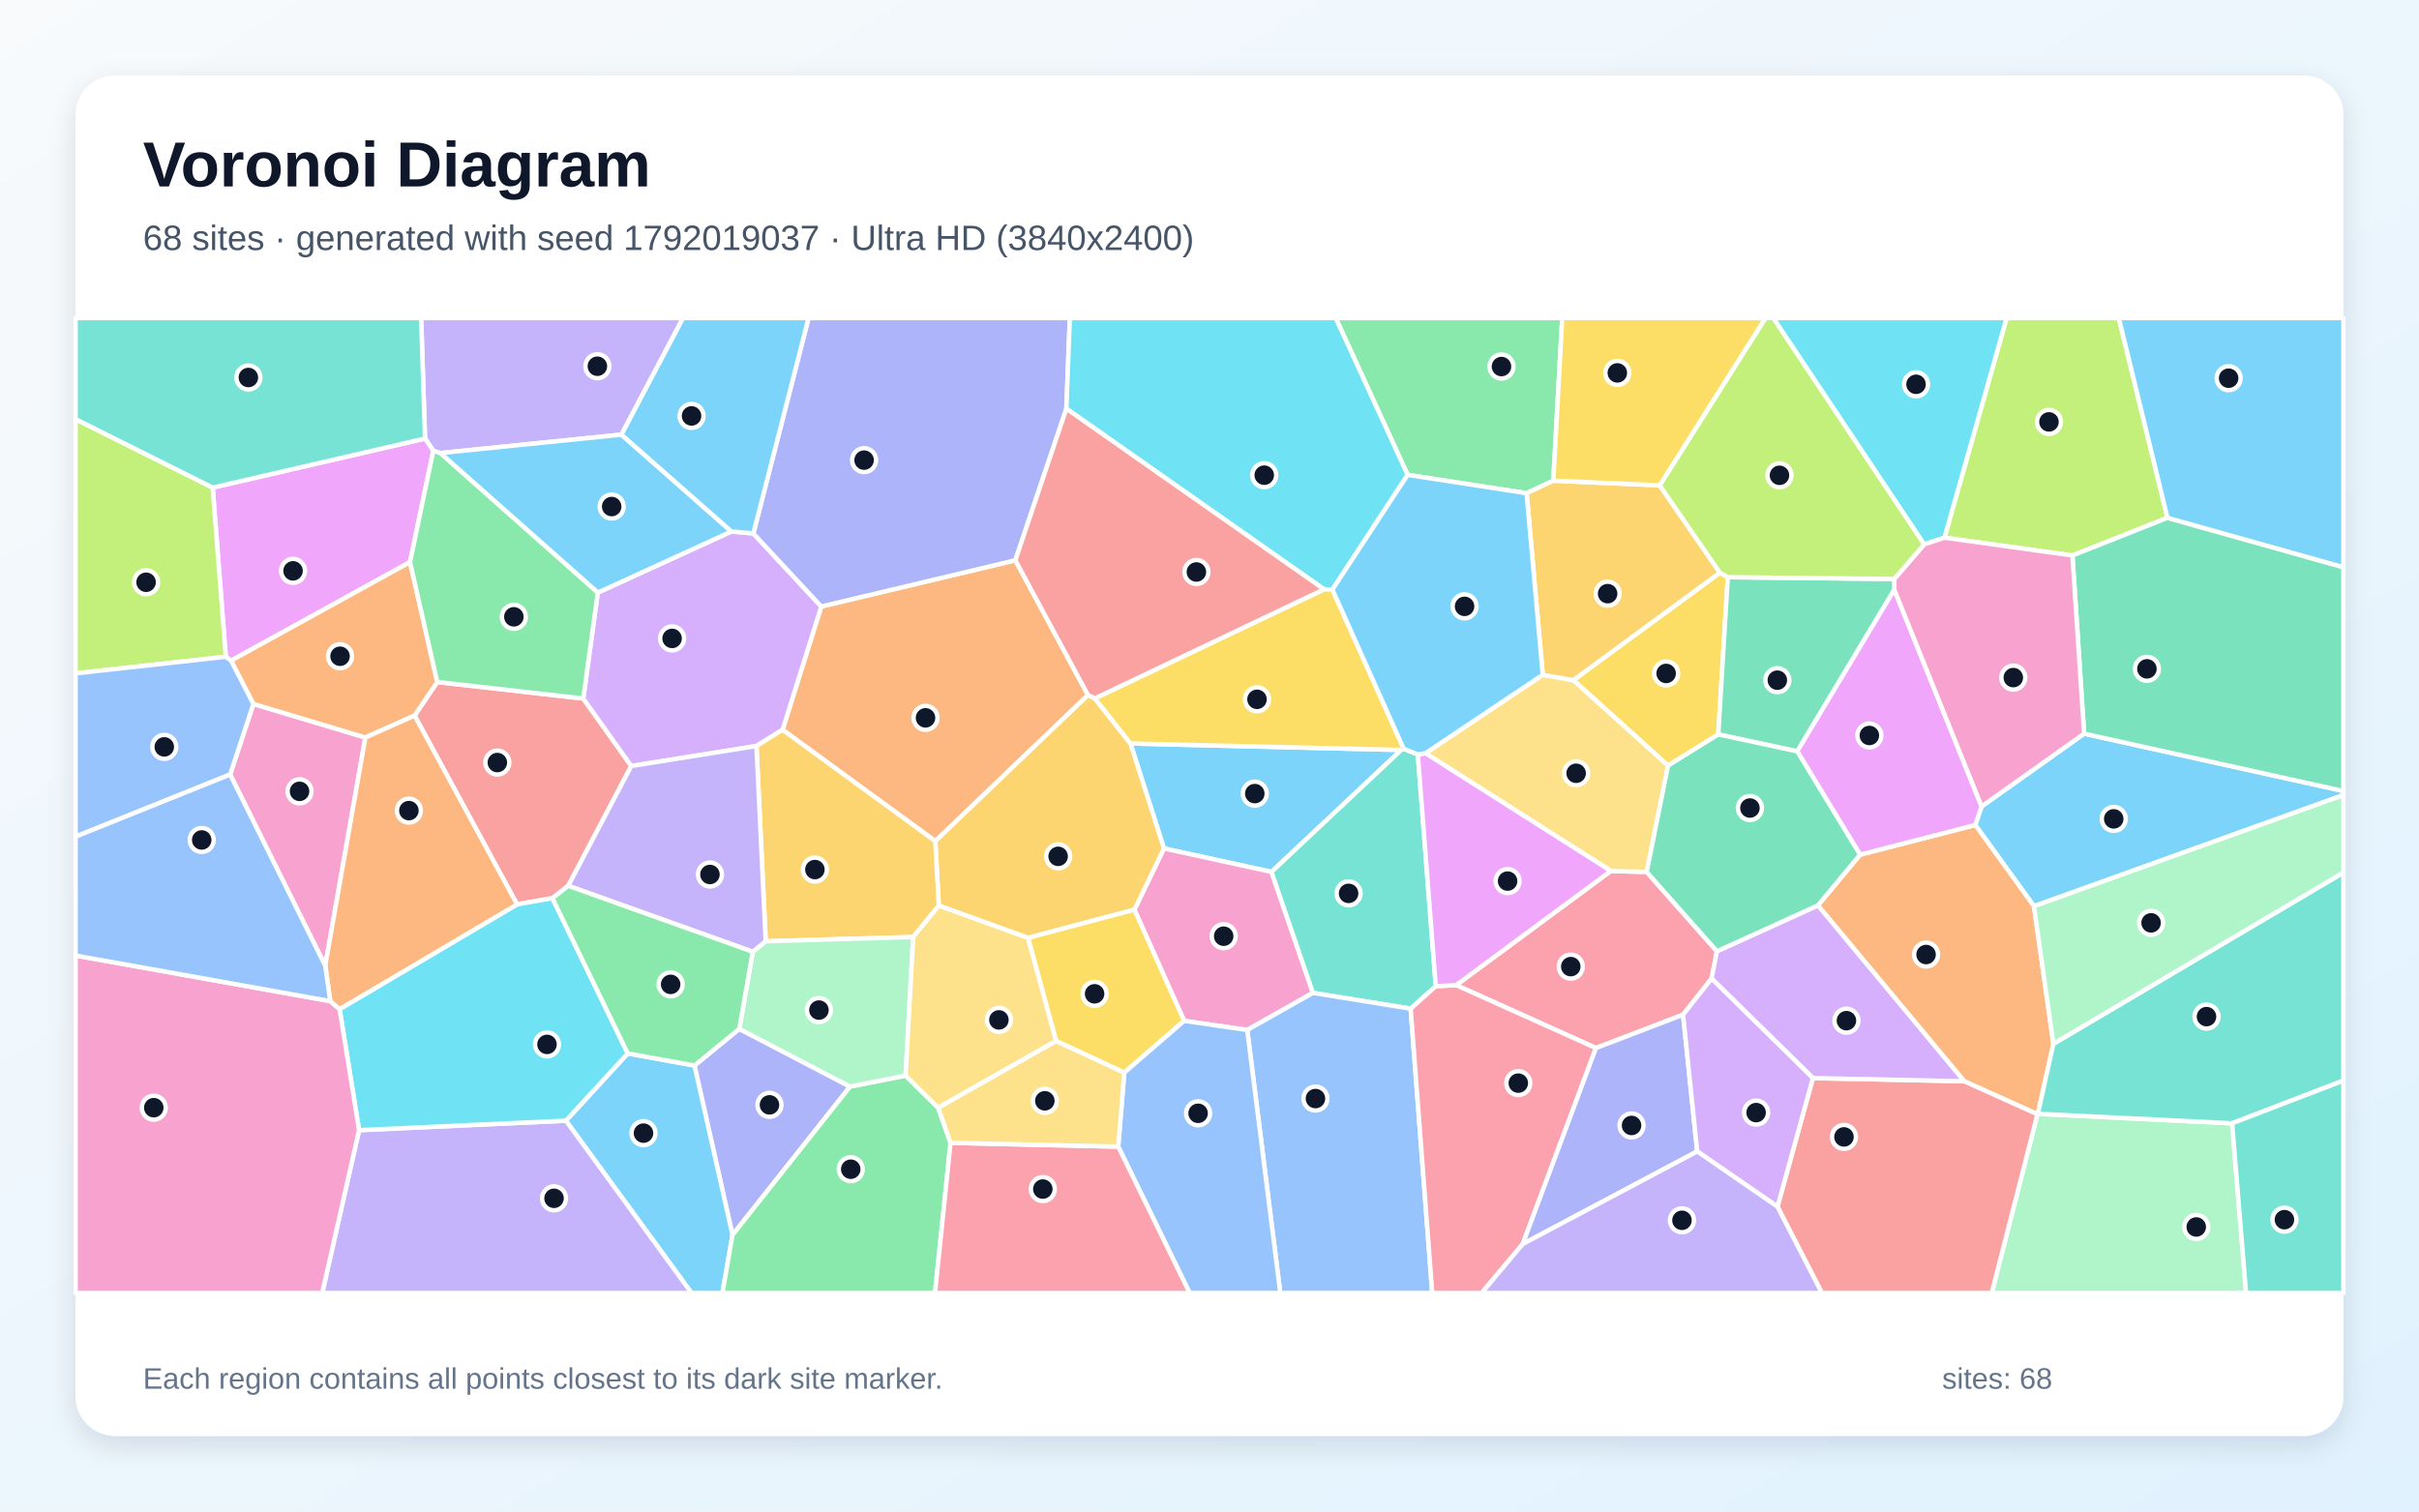
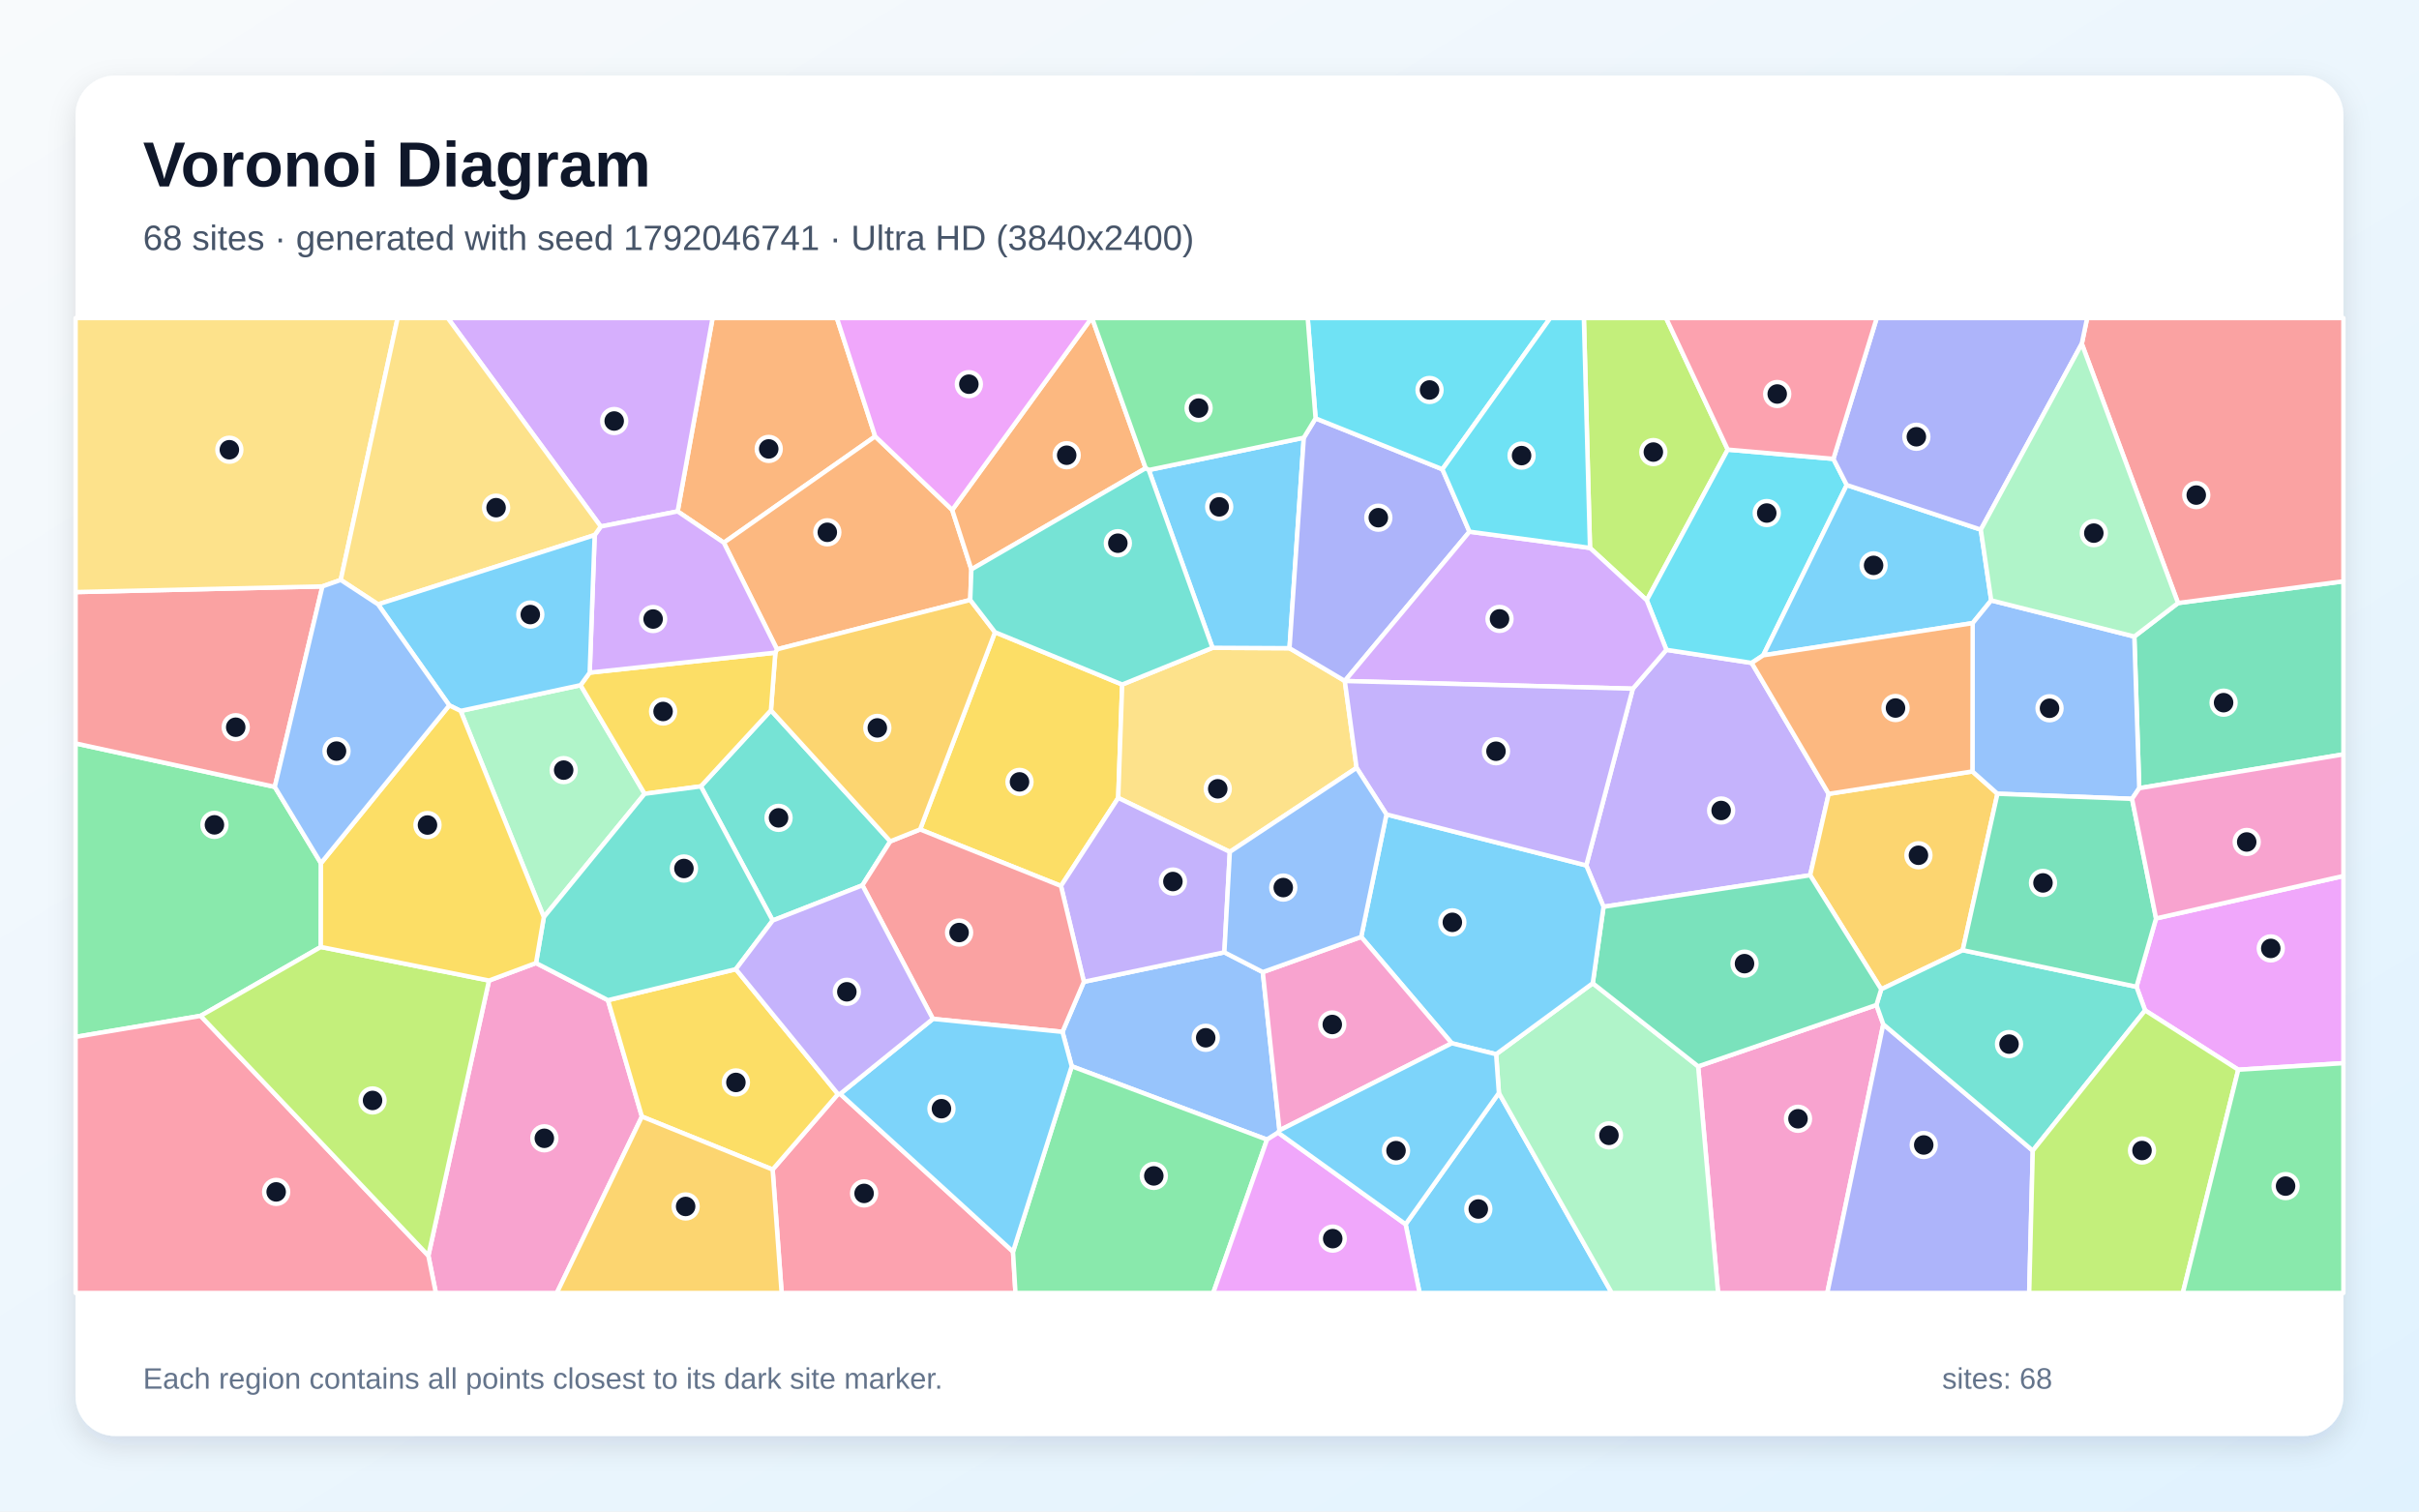
<svg xmlns="http://www.w3.org/2000/svg" width="3840" height="2400" viewBox="0 0 3840 2400" role="img" aria-labelledby="title description">
  <defs>
    <linearGradient id="background" x1="0" y1="0" x2="1" y2="1">
      <stop stop-color="#F8FAFC" />
      <stop offset="1" stop-color="#E0F2FE" />
    </linearGradient>
    <filter id="shadow" x="-5%" y="-5%" width="110%" height="110%">
      <feDropShadow dx="0" dy="15" stdDeviation="22" flood-color="#0F172A" flood-opacity=".12" />
    </filter>
  </defs>
  <rect width="3840" height="2400" fill="url(#background)" />
  <rect x="120" y="120" width="3600" height="2160" rx="63" fill="#FFFFFF" filter="url(#shadow)" />
  <g font-family="Arial, sans-serif">
    <text x="227" y="296" font-size="101" font-weight="700" fill="#0F172A">Voronoi Diagram</text>
-     <text x="227" y="397" font-size="56" fill="#475569">68 sites · generated with seed 1792019037 · Ultra HD (3840x2400)</text>
+     <text x="227" y="397" font-size="56" fill="#475569">68 sites · generated with seed 1792046741 · Ultra HD (3840x2400)</text>
  </g>
  <g stroke="#FFFFFF" stroke-width="7" stroke-linejoin="round">
-     <polygon points="2224.4,1190.8 2018.4,1384.4 1847.7,1347.2 1794.5,1180.5" fill="#38BDF8" fill-opacity="0.65" />
-     <polygon points="986.5,690.1 698.9,719.4 687.8,715.7 674.7,696.3 668.5,505.0 1084.3,505.0" fill="#A78BFA" fill-opacity="0.65" />
-     <polygon points="1879.7,1620.9 1800.8,1444.4 1847.7,1347.2 2018.4,1384.4 2084.2,1576.5 1979.9,1635.4" fill="#F472B6" fill-opacity="0.65" />
-     <polygon points="1727.1,1103.6 1484.7,1335.6 1242.3,1158.8 1303.7,963.0 1611.8,889.6" fill="#FB923C" fill-opacity="0.65" />
-     <polygon points="2730.2,909.3 2742.8,916.5 2727.6,1166.1 2647.9,1215.7 2497.5,1080.0" fill="#FACC15" fill-opacity="0.65" />
-     <polygon points="2465.8,763.2 2423.4,783.1 2234.5,754.0 2120.4,505.0 2479.9,505.0" fill="#4ADE80" fill-opacity="0.65" />
-     <polygon points="2228.3,1188.9 2250.7,1197.9 2279.2,1565.9 2239.3,1601.6 2084.2,1576.5 2018.4,1384.4 2224.4,1190.8" fill="#2DD4BF" fill-opacity="0.65" />
-     <polygon points="1979.9,1635.4 2084.2,1576.5 2239.3,1601.6 2273.6,2053.0 2032.4,2053.0" fill="#60A5FA" fill-opacity="0.65" />
-     <polygon points="650.9,892.5 366.8,1049.0 358.4,1042.8 337.6,774.2 674.7,696.3 687.8,715.7" fill="#E879F9" fill-opacity="0.65" />
-     <polygon points="3007.0,919.3 3007.1,936.3 2853.0,1193.0 2727.6,1166.1 2742.8,916.5" fill="#34D399" fill-opacity="0.65" />
-     <polygon points="902.0,1406.5 876.9,1426.1 820.8,1436.0 658.1,1136.2 694.1,1082.9 925.9,1109.1 1002.1,1216.3" fill="#F87171" fill-opacity="0.65" />
-     <polygon points="1173.6,1633.6 1349.4,1725.3 1162.8,1960.9 1102.4,1691.9" fill="#818CF8" fill-opacity="0.65" />
-     <polygon points="1631.8,1489.2 1490.3,1438.0 1484.7,1335.6 1727.1,1103.6 1738.0,1108.9 1794.5,1180.5 1847.7,1347.2 1800.8,1444.4" fill="#FBBF24" fill-opacity="0.65" />
-     <polygon points="3440.7,822.2 3289.8,882.0 3086.7,853.7 3185.3,505.0 3363.5,505.0" fill="#A3E635" fill-opacity="0.65" />
-     <polygon points="1200.8,1184.5 1002.1,1216.3 925.9,1109.1 948.9,941.0 1161.0,843.9 1195.9,847.0 1303.7,963.0 1242.3,1158.8" fill="#C084FC" fill-opacity="0.65" />
-     <polygon points="2725.5,1510.4 2717.0,1553.8 2671.8,1611.1 2533.5,1664.1 2311.5,1564.2 2557.1,1382.9 2614.0,1384.5" fill="#FB7185" fill-opacity="0.65" />
-     <polygon points="3086.7,853.7 3054.4,864.4 2814.9,505.0 3185.3,505.0" fill="#22D3EE" fill-opacity="0.65" />
-     <polygon points="3234.3,1769.2 3235.0,1768.5 3543.3,1783.6 3565.5,2053.0 3161.7,2053.0" fill="#86EFAC" fill-opacity="0.65" />
-     <polygon points="2614.0,1384.5 2557.1,1382.9 2262.8,1196.0 2449.0,1071.5 2497.5,1080.0 2647.9,1215.7" fill="#FCD34D" fill-opacity="0.65" />
-     <polygon points="898.3,1779.4 996.5,1672.6 1102.4,1691.9 1162.8,1960.9 1146.8,2053.0 1097.7,2053.0" fill="#38BDF8" fill-opacity="0.65" />
-     <polygon points="3228.8,1438.9 3135.6,1309.9 3145.6,1280.5 3308.4,1164.9 3720.0,1256.0 3720.0,1262.4" fill="#38BDF8" fill-opacity="0.65" />
-     <polygon points="570.0,1794.5 898.3,1779.4 1097.7,2053.0 511.5,2053.0" fill="#A78BFA" fill-opacity="0.65" />
-     <polygon points="516.3,1533.4 365.3,1229.8 402.2,1117.7 580.0,1171.0" fill="#F472B6" fill-opacity="0.65" />
-     <polygon points="3118.0,1716.8 2885.8,1437.6 2952.7,1357.1 3135.6,1309.9 3228.8,1438.9 3259.6,1657.4 3235.0,1768.5 3234.3,1769.2" fill="#FB923C" fill-opacity="0.65" />
-     <polygon points="1784.7,1703.2 1676.4,1652.9 1631.8,1489.2 1800.8,1444.4 1879.7,1620.9" fill="#FACC15" fill-opacity="0.65" />
-     <polygon points="1162.8,1960.9 1349.4,1725.3 1437.6,1707.7 1489.3,1758.9 1508.9,1814.6 1484.3,2053.0 1146.8,2053.0" fill="#4ADE80" fill-opacity="0.65" />
-     <polygon points="3543.3,1783.6 3235.0,1768.5 3259.6,1657.4 3720.0,1385.4 3720.0,1715.8" fill="#2DD4BF" fill-opacity="0.65" />
-     <polygon points="1775.1,1820.6 1784.7,1703.2 1879.7,1620.9 1979.9,1635.4 2032.4,2053.0 1888.5,2053.0" fill="#60A5FA" fill-opacity="0.65" />
-     <polygon points="3145.6,1280.5 3135.6,1309.9 2952.7,1357.1 2853.0,1193.0 3007.1,936.3" fill="#E879F9" fill-opacity="0.65" />
-     <polygon points="3308.4,1164.9 3289.8,882.0 3440.7,822.2 3720.0,900.6 3720.0,1256.0" fill="#34D399" fill-opacity="0.65" />
-     <polygon points="2821.6,1916.0 2877.9,1711.8 3118.0,1716.8 3234.3,1769.2 3161.7,2053.0 2892.1,2053.0" fill="#F87171" fill-opacity="0.65" />
-     <polygon points="1692.8,648.9 1611.8,889.6 1303.7,963.0 1195.9,847.0 1283.5,505.0 1698.3,505.0" fill="#818CF8" fill-opacity="0.65" />
-     <polygon points="1490.3,1438.0 1449.6,1487.8 1215.5,1494.6 1200.8,1184.5 1242.3,1158.8 1484.7,1335.6" fill="#FBBF24" fill-opacity="0.65" />
-     <polygon points="120.0,1069.2 120.0,665.5 337.6,774.2 358.4,1042.8" fill="#A3E635" fill-opacity="0.65" />
-     <polygon points="2877.9,1711.8 2717.0,1553.8 2725.5,1510.4 2885.8,1437.6 3118.0,1716.8" fill="#C084FC" fill-opacity="0.65" />
-     <polygon points="2239.3,1601.6 2279.2,1565.9 2311.5,1564.2 2533.5,1664.1 2417.2,1975.3 2352.0,2053.0 2273.6,2053.0" fill="#FB7185" fill-opacity="0.65" />
-     <polygon points="2234.5,754.0 2115.1,936.1 2101.8,935.7 1692.8,648.9 1698.3,505.0 2120.4,505.0" fill="#22D3EE" fill-opacity="0.65" />
-     <polygon points="1437.6,1707.7 1349.4,1725.3 1173.6,1633.6 1194.9,1511.2 1215.5,1494.6 1449.6,1487.8" fill="#86EFAC" fill-opacity="0.65" />
-     <polygon points="1489.3,1758.9 1437.6,1707.7 1449.6,1487.8 1490.3,1438.0 1631.8,1489.2 1676.4,1652.9" fill="#FCD34D" fill-opacity="0.65" />
-     <polygon points="1161.0,843.9 948.9,941.0 698.9,719.4 986.5,690.1" fill="#38BDF8" fill-opacity="0.65" />
-     <polygon points="1195.9,847.0 1161.0,843.9 986.5,690.1 1084.3,505.0 1283.5,505.0" fill="#38BDF8" fill-opacity="0.65" />
-     <polygon points="1215.5,1494.6 1194.9,1511.2 902.0,1406.5 1002.1,1216.3 1200.8,1184.5" fill="#A78BFA" fill-opacity="0.65" />
-     <polygon points="3308.4,1164.9 3145.6,1280.5 3007.1,936.3 3007.0,919.3 3054.4,864.4 3086.7,853.7 3289.8,882.0" fill="#F472B6" fill-opacity="0.65" />
-     <polygon points="694.1,1082.9 658.1,1136.2 580.0,1171.0 402.2,1117.7 366.8,1049.0 650.9,892.5" fill="#FB923C" fill-opacity="0.65" />
-     <polygon points="2101.8,935.7 2115.1,936.1 2228.3,1188.9 2224.4,1190.8 1794.5,1180.5 1738.0,1108.9" fill="#FACC15" fill-opacity="0.65" />
-     <polygon points="948.9,941.0 925.9,1109.1 694.1,1082.9 650.9,892.5 687.8,715.7 698.9,719.4" fill="#4ADE80" fill-opacity="0.65" />
-     <polygon points="337.6,774.2 120.0,665.5 120.0,505.0 668.5,505.0 674.7,696.3" fill="#2DD4BF" fill-opacity="0.65" />
-     <polygon points="402.2,1117.7 365.3,1229.8 120.0,1328.4 120.0,1069.2 358.4,1042.8 366.8,1049.0" fill="#60A5FA" fill-opacity="0.65" />
-     <polygon points="2262.8,1196.0 2557.1,1382.9 2311.5,1564.2 2279.2,1565.9 2250.7,1197.9" fill="#E879F9" fill-opacity="0.65" />
-     <polygon points="2952.7,1357.1 2885.8,1437.6 2725.5,1510.4 2614.0,1384.5 2647.9,1215.7 2727.6,1166.1 2853.0,1193.0" fill="#34D399" fill-opacity="0.65" />
-     <polygon points="2101.8,935.7 1738.0,1108.9 1727.1,1103.6 1611.8,889.6 1692.8,648.9" fill="#F87171" fill-opacity="0.65" />
-     <polygon points="2417.2,1975.3 2533.5,1664.1 2671.8,1611.1 2694.2,1828.2" fill="#818CF8" fill-opacity="0.65" />
-     <polygon points="2634.6,770.6 2730.2,909.3 2497.5,1080.0 2449.0,1071.5 2423.4,783.1 2465.8,763.2" fill="#FBBF24" fill-opacity="0.65" />
-     <polygon points="3054.4,864.4 3007.0,919.3 2742.8,916.5 2730.2,909.3 2634.6,770.6 2802.5,505.0 2814.9,505.0" fill="#A3E635" fill-opacity="0.65" />
-     <polygon points="2694.2,1828.2 2671.8,1611.1 2717.0,1553.8 2877.9,1711.8 2821.6,1916.0" fill="#C084FC" fill-opacity="0.65" />
-     <polygon points="1508.9,1814.6 1775.1,1820.6 1888.5,2053.0 1484.3,2053.0" fill="#FB7185" fill-opacity="0.65" />
-     <polygon points="570.0,1794.5 539.1,1602.3 820.8,1436.0 876.9,1426.1 996.5,1672.6 898.3,1779.4" fill="#22D3EE" fill-opacity="0.65" />
-     <polygon points="3259.6,1657.4 3228.8,1438.9 3720.0,1262.4 3720.0,1385.4" fill="#86EFAC" fill-opacity="0.65" />
-     <polygon points="1508.9,1814.6 1489.3,1758.9 1676.4,1652.9 1784.7,1703.2 1775.1,1820.6" fill="#FCD34D" fill-opacity="0.65" />
-     <polygon points="3440.7,822.2 3363.5,505.0 3720.0,505.0 3720.0,900.6" fill="#38BDF8" fill-opacity="0.65" />
-     <polygon points="2115.1,936.1 2234.5,754.0 2423.4,783.1 2449.0,1071.5 2262.8,1196.0 2250.7,1197.9 2228.3,1188.9" fill="#38BDF8" fill-opacity="0.65" />
-     <polygon points="2417.2,1975.3 2694.2,1828.2 2821.6,1916.0 2892.1,2053.0 2352.0,2053.0" fill="#A78BFA" fill-opacity="0.65" />
-     <polygon points="120.0,1517.2 524.3,1589.6 539.1,1602.3 570.0,1794.5 511.5,2053.0 120.0,2053.0" fill="#F472B6" fill-opacity="0.65" />
-     <polygon points="539.1,1602.3 524.3,1589.6 516.3,1533.4 580.0,1171.0 658.1,1136.2 820.8,1436.0" fill="#FB923C" fill-opacity="0.65" />
-     <polygon points="2634.6,770.6 2465.8,763.2 2479.9,505.0 2802.5,505.0" fill="#FACC15" fill-opacity="0.65" />
-     <polygon points="996.5,1672.6 876.9,1426.1 902.0,1406.5 1194.9,1511.2 1173.6,1633.6 1102.4,1691.9" fill="#4ADE80" fill-opacity="0.65" />
-     <polygon points="3543.3,1783.6 3720.0,1715.8 3720.0,2053.0 3565.5,2053.0" fill="#2DD4BF" fill-opacity="0.65" />
-     <polygon points="524.3,1589.6 120.0,1517.2 120.0,1328.4 365.3,1229.8 516.3,1533.4" fill="#60A5FA" fill-opacity="0.65" />
+     <polygon points="2231.3,1943.9 2379.4,1735.4 2558.6,2053.0 2253.5,2053.0" fill="#38BDF8" fill-opacity="0.65" />
+     <polygon points="2518.1,1374.1 2592.0,1093.5 2645.3,1031.8 2780.7,1052.6 2902.9,1260.5 2873.5,1389.7 2545.5,1439.8" fill="#A78BFA" fill-opacity="0.65" />
+     <polygon points="2695.7,1693.2 2978.7,1595.7 2989.6,1626.4 2900.7,2053.0 2727.3,2053.0" fill="#F472B6" fill-opacity="0.65" />
+     <polygon points="1389.3,692.9 1149.0,861.7 1075.7,812.0 1131.2,505.0 1328.5,505.0" fill="#FB923C" fill-opacity="0.65" />
+     <polygon points="1579.5,1003.8 1781.4,1086.9 1775.1,1266.9 1684.2,1406.7 1460.6,1317.0" fill="#FACC15" fill-opacity="0.65" />
+     <polygon points="509.5,1370.6 509.3,1503.6 318.5,1613.0 120.0,1646.4 120.0,1180.4 436.2,1249.4" fill="#4ADE80" fill-opacity="0.65" />
+     <polygon points="1226.6,1461.6 1112.5,1248.6 1223.8,1127.8 1413.3,1335.9 1369.0,1405.7" fill="#2DD4BF" fill-opacity="0.65" />
+     <polygon points="2004.6,1543.5 2031.1,1794.8 2028.9,1798.4 2011.3,1809.5 1701.3,1693.0 1686.6,1638.4 1720.6,1558.9 1943.6,1512.1" fill="#60A5FA" fill-opacity="0.65" />
+     <polygon points="3553.1,1698.5 3405.2,1604.3 3391.5,1566.8 3422.6,1458.3 3720.0,1390.9 3720.0,1688.1" fill="#E879F9" fill-opacity="0.65" />
+     <polygon points="3395.9,1251.5 3388.1,1010.7 3457.5,957.5 3720.0,923.0 3720.0,1197.8" fill="#34D399" fill-opacity="0.65" />
+     <polygon points="511.8,931.1 436.2,1249.4 120.0,1180.4 120.0,940.1" fill="#F87171" fill-opacity="0.65" />
+     <polygon points="2989.6,1626.4 3226.9,1827.0 3221.2,2053.0 2900.7,2053.0" fill="#818CF8" fill-opacity="0.65" />
+     <polygon points="3131.1,1224.9 3170.8,1260.3 3115.7,1508.7 2986.3,1570.8 2873.5,1389.7 2902.9,1260.5" fill="#FBBF24" fill-opacity="0.65" />
+     <polygon points="2742.7,713.9 2614.1,953.1 2524.0,870.0 2514.3,505.0 2644.8,505.0" fill="#A3E635" fill-opacity="0.65" />
+     <polygon points="953.7,836.0 710.8,505.0 1131.2,505.0 1075.7,812.0" fill="#C084FC" fill-opacity="0.65" />
+     <polygon points="1226.5,1857.0 1330.2,1737.2 1333.7,1736.9 1608.1,1987.4 1612.0,2053.0 1240.8,2053.0" fill="#FB7185" fill-opacity="0.65" />
+     <polygon points="2910.4,728.6 2931.6,770.1 2799.0,1040.5 2780.7,1052.6 2645.3,1031.8 2614.1,953.1 2742.7,713.9" fill="#22D3EE" fill-opacity="0.65" />
+     <polygon points="2379.4,1735.4 2375.0,1673.9 2528.4,1561.2 2695.7,1693.2 2727.3,2053.0 2558.6,2053.0" fill="#86EFAC" fill-opacity="0.65" />
+     <polygon points="2153.5,1219.2 1952.3,1352.6 1775.1,1266.9 1781.4,1086.9 1924.8,1028.6 2047.0,1029.2 2134.8,1081.2 2134.8,1081.3" fill="#FCD34D" fill-opacity="0.65" />
+     <polygon points="1823.6,746.3 2069.7,695.0 2047.0,1029.2 1924.8,1028.6" fill="#38BDF8" fill-opacity="0.65" />
+     <polygon points="3144.4,841.0 3160.9,953.3 3131.5,989.4 2799.0,1040.5 2931.6,770.1" fill="#38BDF8" fill-opacity="0.65" />
+     <polygon points="1952.3,1352.6 1943.6,1512.1 1720.6,1558.9 1684.2,1406.7 1775.1,1266.9" fill="#A78BFA" fill-opacity="0.65" />
+     <polygon points="680.0,1993.8 776.3,1556.9 850.9,1529.1 965.1,1588.1 1019.0,1772.9 883.9,2053.0 691.9,2053.0" fill="#F472B6" fill-opacity="0.65" />
+     <polygon points="1511.6,809.7 1542.0,904.1 1540.2,952.6 1233.4,1031.0 1149.0,861.7 1389.3,692.9" fill="#FB923C" fill-opacity="0.65" />
+     <polygon points="1019.0,1772.9 965.1,1588.1 1168.1,1538.9 1330.2,1737.2 1226.5,1857.0" fill="#FACC15" fill-opacity="0.65" />
+     <polygon points="1608.1,1987.4 1701.3,1693.0 2011.3,1809.5 1925.9,2053.0 1612.0,2053.0" fill="#4ADE80" fill-opacity="0.65" />
+     <polygon points="3226.9,1827.0 2989.6,1626.4 2978.7,1595.7 2986.3,1570.8 3115.7,1508.7 3391.5,1566.8 3405.2,1604.3" fill="#2DD4BF" fill-opacity="0.65" />
+     <polygon points="3131.5,989.4 3160.9,953.3 3388.1,1010.7 3395.9,1251.5 3384.5,1268.4 3170.8,1260.3 3131.1,1224.9" fill="#60A5FA" fill-opacity="0.65" />
+     <polygon points="2011.3,1809.5 2028.9,1798.4 2231.3,1943.9 2253.5,2053.0 1925.9,2053.0" fill="#E879F9" fill-opacity="0.65" />
+     <polygon points="2986.3,1570.8 2978.7,1595.7 2695.7,1693.2 2528.4,1561.2 2545.5,1439.8 2873.5,1389.7" fill="#34D399" fill-opacity="0.65" />
+     <polygon points="1480.9,1617.8 1369.0,1405.7 1413.3,1335.9 1460.6,1317.0 1684.2,1406.7 1720.6,1558.9 1686.6,1638.4" fill="#F87171" fill-opacity="0.65" />
+     <polygon points="2088.4,664.3 2289.7,745.1 2332.7,844.2 2134.8,1081.2 2047.0,1029.2 2069.7,695.0" fill="#818CF8" fill-opacity="0.65" />
+     <polygon points="1413.3,1335.9 1223.8,1127.8 1230.8,1036.3 1233.4,1031.0 1540.2,952.6 1579.5,1003.8 1460.6,1317.0" fill="#FBBF24" fill-opacity="0.65" />
+     <polygon points="3226.9,1827.0 3405.2,1604.3 3553.1,1698.5 3465.1,2053.0 3221.2,2053.0" fill="#A3E635" fill-opacity="0.65" />
+     <polygon points="2332.7,844.2 2524.0,870.0 2614.1,953.1 2645.3,1031.8 2592.0,1093.5 2134.8,1081.3 2134.8,1081.2" fill="#C084FC" fill-opacity="0.65" />
+     <polygon points="120.0,1646.4 318.5,1613.0 680.0,1993.8 691.9,2053.0 120.0,2053.0" fill="#FB7185" fill-opacity="0.65" />
+     <polygon points="2289.7,745.1 2088.4,664.3 2075.9,505.0 2460.9,505.0" fill="#22D3EE" fill-opacity="0.65" />
+     <polygon points="863.3,1456.2 731.2,1128.8 921.6,1087.9 1023.3,1260.4" fill="#86EFAC" fill-opacity="0.65" />
+     <polygon points="540.9,920.8 511.8,931.1 120.0,940.1 120.0,505.0 631.2,505.0" fill="#FCD34D" fill-opacity="0.65" />
+     <polygon points="1608.1,1987.4 1333.7,1736.9 1480.9,1617.8 1686.6,1638.4 1701.3,1693.0" fill="#38BDF8" fill-opacity="0.65" />
+     <polygon points="2304.6,1656.5 2160.8,1487.6 2200.9,1293.1 2518.1,1374.1 2545.5,1439.8 2528.4,1561.2 2375.0,1673.9" fill="#38BDF8" fill-opacity="0.65" />
+     <polygon points="2200.9,1293.1 2153.5,1219.2 2134.8,1081.3 2592.0,1093.5 2518.1,1374.1" fill="#A78BFA" fill-opacity="0.65" />
+     <polygon points="2031.1,1794.8 2004.6,1543.5 2160.8,1487.6 2304.6,1656.5" fill="#F472B6" fill-opacity="0.65" />
+     <polygon points="1818.7,743.4 1542.0,904.1 1511.6,809.7 1732.8,505.0 1733.6,505.0" fill="#FB923C" fill-opacity="0.65" />
+     <polygon points="936.1,1068.0 1230.8,1036.3 1223.8,1127.8 1112.5,1248.6 1023.3,1260.4 921.6,1087.9" fill="#FACC15" fill-opacity="0.65" />
+     <polygon points="2088.4,664.3 2069.7,695.0 1823.6,746.3 1818.7,743.4 1733.6,505.0 2075.9,505.0" fill="#4ADE80" fill-opacity="0.65" />
+     <polygon points="1168.1,1538.9 965.1,1588.1 850.9,1529.1 863.3,1456.2 1023.3,1260.4 1112.5,1248.6 1226.6,1461.6" fill="#2DD4BF" fill-opacity="0.65" />
+     <polygon points="2200.9,1293.1 2160.8,1487.6 2004.6,1543.5 1943.6,1512.1 1952.3,1352.6 2153.5,1219.2" fill="#60A5FA" fill-opacity="0.65" />
+     <polygon points="1511.6,809.7 1389.3,692.9 1328.5,505.0 1732.8,505.0" fill="#E879F9" fill-opacity="0.65" />
+     <polygon points="3115.7,1508.7 3170.8,1260.3 3384.5,1268.4 3422.6,1458.3 3391.5,1566.8" fill="#34D399" fill-opacity="0.65" />
+     <polygon points="3457.5,957.5 3304.7,545.8 3313.2,505.0 3720.0,505.0 3720.0,923.0" fill="#F87171" fill-opacity="0.65" />
+     <polygon points="3304.7,545.8 3144.4,841.0 2931.6,770.1 2910.4,728.6 2979.2,505.0 3313.2,505.0" fill="#818CF8" fill-opacity="0.65" />
+     <polygon points="1019.0,1772.9 1226.5,1857.0 1240.8,2053.0 883.9,2053.0" fill="#FBBF24" fill-opacity="0.65" />
+     <polygon points="318.5,1613.0 509.3,1503.6 776.3,1556.9 680.0,1993.8" fill="#A3E635" fill-opacity="0.65" />
+     <polygon points="1233.4,1031.0 1230.8,1036.3 936.1,1068.0 944.0,849.6 953.7,836.0 1075.7,812.0 1149.0,861.7" fill="#C084FC" fill-opacity="0.65" />
+     <polygon points="2910.4,728.6 2742.7,713.9 2644.8,505.0 2979.2,505.0" fill="#FB7185" fill-opacity="0.65" />
+     <polygon points="2524.0,870.0 2332.7,844.2 2289.7,745.1 2460.9,505.0 2514.3,505.0" fill="#22D3EE" fill-opacity="0.65" />
+     <polygon points="3304.7,545.8 3457.5,957.5 3388.1,1010.7 3160.9,953.3 3144.4,841.0" fill="#86EFAC" fill-opacity="0.65" />
+     <polygon points="944.0,849.6 600.1,959.6 540.9,920.8 631.2,505.0 710.8,505.0 953.7,836.0" fill="#FCD34D" fill-opacity="0.65" />
+     <polygon points="600.1,959.6 944.0,849.6 936.1,1068.0 921.6,1087.9 731.2,1128.8 713.2,1120.0" fill="#38BDF8" fill-opacity="0.65" />
+     <polygon points="2028.9,1798.4 2031.1,1794.8 2304.6,1656.5 2375.0,1673.9 2379.4,1735.4 2231.3,1943.9" fill="#38BDF8" fill-opacity="0.65" />
+     <polygon points="1480.9,1617.8 1333.7,1736.9 1330.2,1737.2 1168.1,1538.9 1226.6,1461.6 1369.0,1405.7" fill="#A78BFA" fill-opacity="0.65" />
+     <polygon points="3422.6,1458.3 3384.5,1268.4 3395.9,1251.5 3720.0,1197.8 3720.0,1390.9" fill="#F472B6" fill-opacity="0.65" />
+     <polygon points="2799.0,1040.5 3131.5,989.4 3131.1,1224.9 2902.9,1260.5 2780.7,1052.6" fill="#FB923C" fill-opacity="0.65" />
+     <polygon points="713.2,1120.0 731.2,1128.8 863.3,1456.2 850.9,1529.1 776.3,1556.9 509.3,1503.6 509.5,1370.6" fill="#FACC15" fill-opacity="0.65" />
+     <polygon points="3553.1,1698.5 3720.0,1688.1 3720.0,2053.0 3465.1,2053.0" fill="#4ADE80" fill-opacity="0.65" />
+     <polygon points="1818.7,743.4 1823.6,746.3 1924.8,1028.6 1781.4,1086.9 1579.5,1003.8 1540.2,952.6 1542.0,904.1" fill="#2DD4BF" fill-opacity="0.65" />
+     <polygon points="540.9,920.8 600.1,959.6 713.2,1120.0 509.5,1370.6 436.2,1249.4 511.8,931.1" fill="#60A5FA" fill-opacity="0.65" />
  </g>
  <g>
-     <circle cx="1991.9" cy="1260.1" r="19" fill="#0F172A" stroke="#FFFFFF" stroke-width="7" />
-     <circle cx="948.3" cy="581.5" r="19" fill="#0F172A" stroke="#FFFFFF" stroke-width="7" />
-     <circle cx="1942.5" cy="1486.5" r="19" fill="#0F172A" stroke="#FFFFFF" stroke-width="7" />
-     <circle cx="1469.2" cy="1139.8" r="19" fill="#0F172A" stroke="#FFFFFF" stroke-width="7" />
-     <circle cx="2644.9" cy="1069.3" r="19" fill="#0F172A" stroke="#FFFFFF" stroke-width="7" />
-     <circle cx="2383.5" cy="582.0" r="19" fill="#0F172A" stroke="#FFFFFF" stroke-width="7" />
-     <circle cx="2140.8" cy="1418.5" r="19" fill="#0F172A" stroke="#FFFFFF" stroke-width="7" />
-     <circle cx="2088.2" cy="1744.3" r="19" fill="#0F172A" stroke="#FFFFFF" stroke-width="7" />
-     <circle cx="465.2" cy="906.4" r="19" fill="#0F172A" stroke="#FFFFFF" stroke-width="7" />
-     <circle cx="2821.4" cy="1080.0" r="19" fill="#0F172A" stroke="#FFFFFF" stroke-width="7" />
-     <circle cx="789.5" cy="1210.8" r="19" fill="#0F172A" stroke="#FFFFFF" stroke-width="7" />
-     <circle cx="1221.5" cy="1754.3" r="19" fill="#0F172A" stroke="#FFFFFF" stroke-width="7" />
-     <circle cx="1679.7" cy="1359.7" r="19" fill="#0F172A" stroke="#FFFFFF" stroke-width="7" />
-     <circle cx="3252.6" cy="669.9" r="19" fill="#0F172A" stroke="#FFFFFF" stroke-width="7" />
-     <circle cx="1066.9" cy="1013.7" r="19" fill="#0F172A" stroke="#FFFFFF" stroke-width="7" />
-     <circle cx="2493.5" cy="1534.8" r="19" fill="#0F172A" stroke="#FFFFFF" stroke-width="7" />
-     <circle cx="3041.6" cy="610.2" r="19" fill="#0F172A" stroke="#FFFFFF" stroke-width="7" />
-     <circle cx="3486.4" cy="1948.2" r="19" fill="#0F172A" stroke="#FFFFFF" stroke-width="7" />
-     <circle cx="2502.0" cy="1227.8" r="19" fill="#0F172A" stroke="#FFFFFF" stroke-width="7" />
-     <circle cx="1021.5" cy="1799.2" r="19" fill="#0F172A" stroke="#FFFFFF" stroke-width="7" />
-     <circle cx="3355.4" cy="1300.2" r="19" fill="#0F172A" stroke="#FFFFFF" stroke-width="7" />
-     <circle cx="879.5" cy="1902.7" r="19" fill="#0F172A" stroke="#FFFFFF" stroke-width="7" />
-     <circle cx="475.5" cy="1256.5" r="19" fill="#0F172A" stroke="#FFFFFF" stroke-width="7" />
-     <circle cx="3057.5" cy="1515.6" r="19" fill="#0F172A" stroke="#FFFFFF" stroke-width="7" />
-     <circle cx="1737.6" cy="1578.0" r="19" fill="#0F172A" stroke="#FFFFFF" stroke-width="7" />
-     <circle cx="1350.5" cy="1856.5" r="19" fill="#0F172A" stroke="#FFFFFF" stroke-width="7" />
-     <circle cx="3502.7" cy="1614.2" r="19" fill="#0F172A" stroke="#FFFFFF" stroke-width="7" />
-     <circle cx="1901.9" cy="1767.7" r="19" fill="#0F172A" stroke="#FFFFFF" stroke-width="7" />
-     <circle cx="2967.5" cy="1167.8" r="19" fill="#0F172A" stroke="#FFFFFF" stroke-width="7" />
-     <circle cx="3408.1" cy="1062.0" r="19" fill="#0F172A" stroke="#FFFFFF" stroke-width="7" />
-     <circle cx="2927.2" cy="1805.2" r="19" fill="#0F172A" stroke="#FFFFFF" stroke-width="7" />
-     <circle cx="1371.7" cy="730.6" r="19" fill="#0F172A" stroke="#FFFFFF" stroke-width="7" />
-     <circle cx="1293.6" cy="1380.7" r="19" fill="#0F172A" stroke="#FFFFFF" stroke-width="7" />
-     <circle cx="231.9" cy="924.5" r="19" fill="#0F172A" stroke="#FFFFFF" stroke-width="7" />
-     <circle cx="2931.1" cy="1620.6" r="19" fill="#0F172A" stroke="#FFFFFF" stroke-width="7" />
-     <circle cx="2410.2" cy="1719.8" r="19" fill="#0F172A" stroke="#FFFFFF" stroke-width="7" />
-     <circle cx="2006.9" cy="754.5" r="19" fill="#0F172A" stroke="#FFFFFF" stroke-width="7" />
-     <circle cx="1300.0" cy="1603.8" r="19" fill="#0F172A" stroke="#FFFFFF" stroke-width="7" />
-     <circle cx="1585.7" cy="1619.4" r="19" fill="#0F172A" stroke="#FFFFFF" stroke-width="7" />
-     <circle cx="971.0" cy="804.3" r="19" fill="#0F172A" stroke="#FFFFFF" stroke-width="7" />
-     <circle cx="1097.8" cy="660.4" r="19" fill="#0F172A" stroke="#FFFFFF" stroke-width="7" />
-     <circle cx="1127.0" cy="1388.5" r="19" fill="#0F172A" stroke="#FFFFFF" stroke-width="7" />
-     <circle cx="3196.0" cy="1075.9" r="19" fill="#0F172A" stroke="#FFFFFF" stroke-width="7" />
-     <circle cx="539.8" cy="1042.0" r="19" fill="#0F172A" stroke="#FFFFFF" stroke-width="7" />
-     <circle cx="1995.4" cy="1110.4" r="19" fill="#0F172A" stroke="#FFFFFF" stroke-width="7" />
-     <circle cx="815.7" cy="979.4" r="19" fill="#0F172A" stroke="#FFFFFF" stroke-width="7" />
-     <circle cx="394.3" cy="599.4" r="19" fill="#0F172A" stroke="#FFFFFF" stroke-width="7" />
-     <circle cx="260.8" cy="1185.9" r="19" fill="#0F172A" stroke="#FFFFFF" stroke-width="7" />
-     <circle cx="2393.2" cy="1399.0" r="19" fill="#0F172A" stroke="#FFFFFF" stroke-width="7" />
-     <circle cx="2777.9" cy="1283.0" r="19" fill="#0F172A" stroke="#FFFFFF" stroke-width="7" />
-     <circle cx="1899.2" cy="908.2" r="19" fill="#0F172A" stroke="#FFFFFF" stroke-width="7" />
-     <circle cx="2590.0" cy="1787.0" r="19" fill="#0F172A" stroke="#FFFFFF" stroke-width="7" />
-     <circle cx="2552.0" cy="942.6" r="19" fill="#0F172A" stroke="#FFFFFF" stroke-width="7" />
-     <circle cx="2824.8" cy="754.7" r="19" fill="#0F172A" stroke="#FFFFFF" stroke-width="7" />
-     <circle cx="2787.7" cy="1766.6" r="19" fill="#0F172A" stroke="#FFFFFF" stroke-width="7" />
-     <circle cx="1655.4" cy="1888.0" r="19" fill="#0F172A" stroke="#FFFFFF" stroke-width="7" />
-     <circle cx="868.3" cy="1658.3" r="19" fill="#0F172A" stroke="#FFFFFF" stroke-width="7" />
-     <circle cx="3414.7" cy="1465.3" r="19" fill="#0F172A" stroke="#FFFFFF" stroke-width="7" />
-     <circle cx="1658.6" cy="1747.9" r="19" fill="#0F172A" stroke="#FFFFFF" stroke-width="7" />
-     <circle cx="3537.8" cy="600.5" r="19" fill="#0F172A" stroke="#FFFFFF" stroke-width="7" />
-     <circle cx="2324.9" cy="962.8" r="19" fill="#0F172A" stroke="#FFFFFF" stroke-width="7" />
-     <circle cx="2670.0" cy="1937.6" r="19" fill="#0F172A" stroke="#FFFFFF" stroke-width="7" />
-     <circle cx="244.1" cy="1758.8" r="19" fill="#0F172A" stroke="#FFFFFF" stroke-width="7" />
-     <circle cx="649.1" cy="1287.1" r="19" fill="#0F172A" stroke="#FFFFFF" stroke-width="7" />
-     <circle cx="2567.4" cy="592.1" r="19" fill="#0F172A" stroke="#FFFFFF" stroke-width="7" />
-     <circle cx="1064.6" cy="1563.0" r="19" fill="#0F172A" stroke="#FFFFFF" stroke-width="7" />
-     <circle cx="3626.4" cy="1936.6" r="19" fill="#0F172A" stroke="#FFFFFF" stroke-width="7" />
-     <circle cx="320.2" cy="1333.7" r="19" fill="#0F172A" stroke="#FFFFFF" stroke-width="7" />
+     <circle cx="2346.7" cy="1919.7" r="19" fill="#0F172A" stroke="#FFFFFF" stroke-width="7" />
+     <circle cx="2732.2" cy="1286.9" r="19" fill="#0F172A" stroke="#FFFFFF" stroke-width="7" />
+     <circle cx="2854.2" cy="1776.4" r="19" fill="#0F172A" stroke="#FFFFFF" stroke-width="7" />
+     <circle cx="1220.3" cy="712.8" r="19" fill="#0F172A" stroke="#FFFFFF" stroke-width="7" />
+     <circle cx="1618.4" cy="1241.5" r="19" fill="#0F172A" stroke="#FFFFFF" stroke-width="7" />
+     <circle cx="340.4" cy="1309.7" r="19" fill="#0F172A" stroke="#FFFFFF" stroke-width="7" />
+     <circle cx="1235.9" cy="1298.6" r="19" fill="#0F172A" stroke="#FFFFFF" stroke-width="7" />
+     <circle cx="1914.0" cy="1647.8" r="19" fill="#0F172A" stroke="#FFFFFF" stroke-width="7" />
+     <circle cx="3604.7" cy="1505.9" r="19" fill="#0F172A" stroke="#FFFFFF" stroke-width="7" />
+     <circle cx="3529.8" cy="1115.7" r="19" fill="#0F172A" stroke="#FFFFFF" stroke-width="7" />
+     <circle cx="374.2" cy="1154.7" r="19" fill="#0F172A" stroke="#FFFFFF" stroke-width="7" />
+     <circle cx="3053.8" cy="1818.0" r="19" fill="#0F172A" stroke="#FFFFFF" stroke-width="7" />
+     <circle cx="3045.4" cy="1358.0" r="19" fill="#0F172A" stroke="#FFFFFF" stroke-width="7" />
+     <circle cx="2624.6" cy="717.8" r="19" fill="#0F172A" stroke="#FFFFFF" stroke-width="7" />
+     <circle cx="975.0" cy="668.5" r="19" fill="#0F172A" stroke="#FFFFFF" stroke-width="7" />
+     <circle cx="1371.7" cy="1894.9" r="19" fill="#0F172A" stroke="#FFFFFF" stroke-width="7" />
+     <circle cx="2804.6" cy="814.6" r="19" fill="#0F172A" stroke="#FFFFFF" stroke-width="7" />
+     <circle cx="2554.1" cy="1802.7" r="19" fill="#0F172A" stroke="#FFFFFF" stroke-width="7" />
+     <circle cx="1933.1" cy="1252.5" r="19" fill="#0F172A" stroke="#FFFFFF" stroke-width="7" />
+     <circle cx="1935.4" cy="804.8" r="19" fill="#0F172A" stroke="#FFFFFF" stroke-width="7" />
+     <circle cx="2974.2" cy="897.7" r="19" fill="#0F172A" stroke="#FFFFFF" stroke-width="7" />
+     <circle cx="1861.9" cy="1399.7" r="19" fill="#0F172A" stroke="#FFFFFF" stroke-width="7" />
+     <circle cx="864.1" cy="1807.4" r="19" fill="#0F172A" stroke="#FFFFFF" stroke-width="7" />
+     <circle cx="1313.3" cy="845.2" r="19" fill="#0F172A" stroke="#FFFFFF" stroke-width="7" />
+     <circle cx="1168.2" cy="1718.7" r="19" fill="#0F172A" stroke="#FFFFFF" stroke-width="7" />
+     <circle cx="1831.6" cy="1867.1" r="19" fill="#0F172A" stroke="#FFFFFF" stroke-width="7" />
+     <circle cx="3189.2" cy="1657.8" r="19" fill="#0F172A" stroke="#FFFFFF" stroke-width="7" />
+     <circle cx="3253.5" cy="1124.6" r="19" fill="#0F172A" stroke="#FFFFFF" stroke-width="7" />
+     <circle cx="2115.6" cy="1966.7" r="19" fill="#0F172A" stroke="#FFFFFF" stroke-width="7" />
+     <circle cx="2769.3" cy="1530.1" r="19" fill="#0F172A" stroke="#FFFFFF" stroke-width="7" />
+     <circle cx="1522.5" cy="1480.7" r="19" fill="#0F172A" stroke="#FFFFFF" stroke-width="7" />
+     <circle cx="2188.0" cy="822.0" r="19" fill="#0F172A" stroke="#FFFFFF" stroke-width="7" />
+     <circle cx="1392.7" cy="1155.8" r="19" fill="#0F172A" stroke="#FFFFFF" stroke-width="7" />
+     <circle cx="3400.3" cy="1826.8" r="19" fill="#0F172A" stroke="#FFFFFF" stroke-width="7" />
+     <circle cx="2380.4" cy="982.7" r="19" fill="#0F172A" stroke="#FFFFFF" stroke-width="7" />
+     <circle cx="438.4" cy="1892.5" r="19" fill="#0F172A" stroke="#FFFFFF" stroke-width="7" />
+     <circle cx="2269.3" cy="619.2" r="19" fill="#0F172A" stroke="#FFFFFF" stroke-width="7" />
+     <circle cx="894.8" cy="1222.8" r="19" fill="#0F172A" stroke="#FFFFFF" stroke-width="7" />
+     <circle cx="364.1" cy="714.1" r="19" fill="#0F172A" stroke="#FFFFFF" stroke-width="7" />
+     <circle cx="1494.5" cy="1760.4" r="19" fill="#0F172A" stroke="#FFFFFF" stroke-width="7" />
+     <circle cx="2305.5" cy="1464.5" r="19" fill="#0F172A" stroke="#FFFFFF" stroke-width="7" />
+     <circle cx="2374.8" cy="1192.8" r="19" fill="#0F172A" stroke="#FFFFFF" stroke-width="7" />
+     <circle cx="2114.9" cy="1626.7" r="19" fill="#0F172A" stroke="#FFFFFF" stroke-width="7" />
+     <circle cx="1693.3" cy="722.8" r="19" fill="#0F172A" stroke="#FFFFFF" stroke-width="7" />
+     <circle cx="1052.6" cy="1129.7" r="19" fill="#0F172A" stroke="#FFFFFF" stroke-width="7" />
+     <circle cx="1902.7" cy="648.0" r="19" fill="#0F172A" stroke="#FFFFFF" stroke-width="7" />
+     <circle cx="1085.7" cy="1379.0" r="19" fill="#0F172A" stroke="#FFFFFF" stroke-width="7" />
+     <circle cx="2037.1" cy="1409.3" r="19" fill="#0F172A" stroke="#FFFFFF" stroke-width="7" />
+     <circle cx="1538.0" cy="610.0" r="19" fill="#0F172A" stroke="#FFFFFF" stroke-width="7" />
+     <circle cx="3243.1" cy="1401.9" r="19" fill="#0F172A" stroke="#FFFFFF" stroke-width="7" />
+     <circle cx="3486.4" cy="786.1" r="19" fill="#0F172A" stroke="#FFFFFF" stroke-width="7" />
+     <circle cx="3042.1" cy="693.5" r="19" fill="#0F172A" stroke="#FFFFFF" stroke-width="7" />
+     <circle cx="1088.4" cy="1915.6" r="19" fill="#0F172A" stroke="#FFFFFF" stroke-width="7" />
+     <circle cx="591.4" cy="1747.3" r="19" fill="#0F172A" stroke="#FFFFFF" stroke-width="7" />
+     <circle cx="1036.8" cy="982.9" r="19" fill="#0F172A" stroke="#FFFFFF" stroke-width="7" />
+     <circle cx="2821.2" cy="625.6" r="19" fill="#0F172A" stroke="#FFFFFF" stroke-width="7" />
+     <circle cx="2415.4" cy="723.4" r="19" fill="#0F172A" stroke="#FFFFFF" stroke-width="7" />
+     <circle cx="3323.8" cy="846.5" r="19" fill="#0F172A" stroke="#FFFFFF" stroke-width="7" />
+     <circle cx="787.5" cy="806.1" r="19" fill="#0F172A" stroke="#FFFFFF" stroke-width="7" />
+     <circle cx="841.8" cy="975.8" r="19" fill="#0F172A" stroke="#FFFFFF" stroke-width="7" />
+     <circle cx="2216.1" cy="1827.0" r="19" fill="#0F172A" stroke="#FFFFFF" stroke-width="7" />
+     <circle cx="1344.3" cy="1574.8" r="19" fill="#0F172A" stroke="#FFFFFF" stroke-width="7" />
+     <circle cx="3566.5" cy="1336.9" r="19" fill="#0F172A" stroke="#FFFFFF" stroke-width="7" />
+     <circle cx="3009.0" cy="1124.2" r="19" fill="#0F172A" stroke="#FFFFFF" stroke-width="7" />
+     <circle cx="678.6" cy="1310.0" r="19" fill="#0F172A" stroke="#FFFFFF" stroke-width="7" />
+     <circle cx="3628.2" cy="1883.3" r="19" fill="#0F172A" stroke="#FFFFFF" stroke-width="7" />
+     <circle cx="1774.5" cy="862.5" r="19" fill="#0F172A" stroke="#FFFFFF" stroke-width="7" />
+     <circle cx="534.2" cy="1192.6" r="19" fill="#0F172A" stroke="#FFFFFF" stroke-width="7" />
  </g>
  <g font-family="Arial, sans-serif" font-size="47" fill="#64748B">
    <text x="227" y="2205">Each region contains all points closest to its dark site marker.</text>
    <text x="3083" y="2205">sites: 68</text>
  </g>
</svg>
